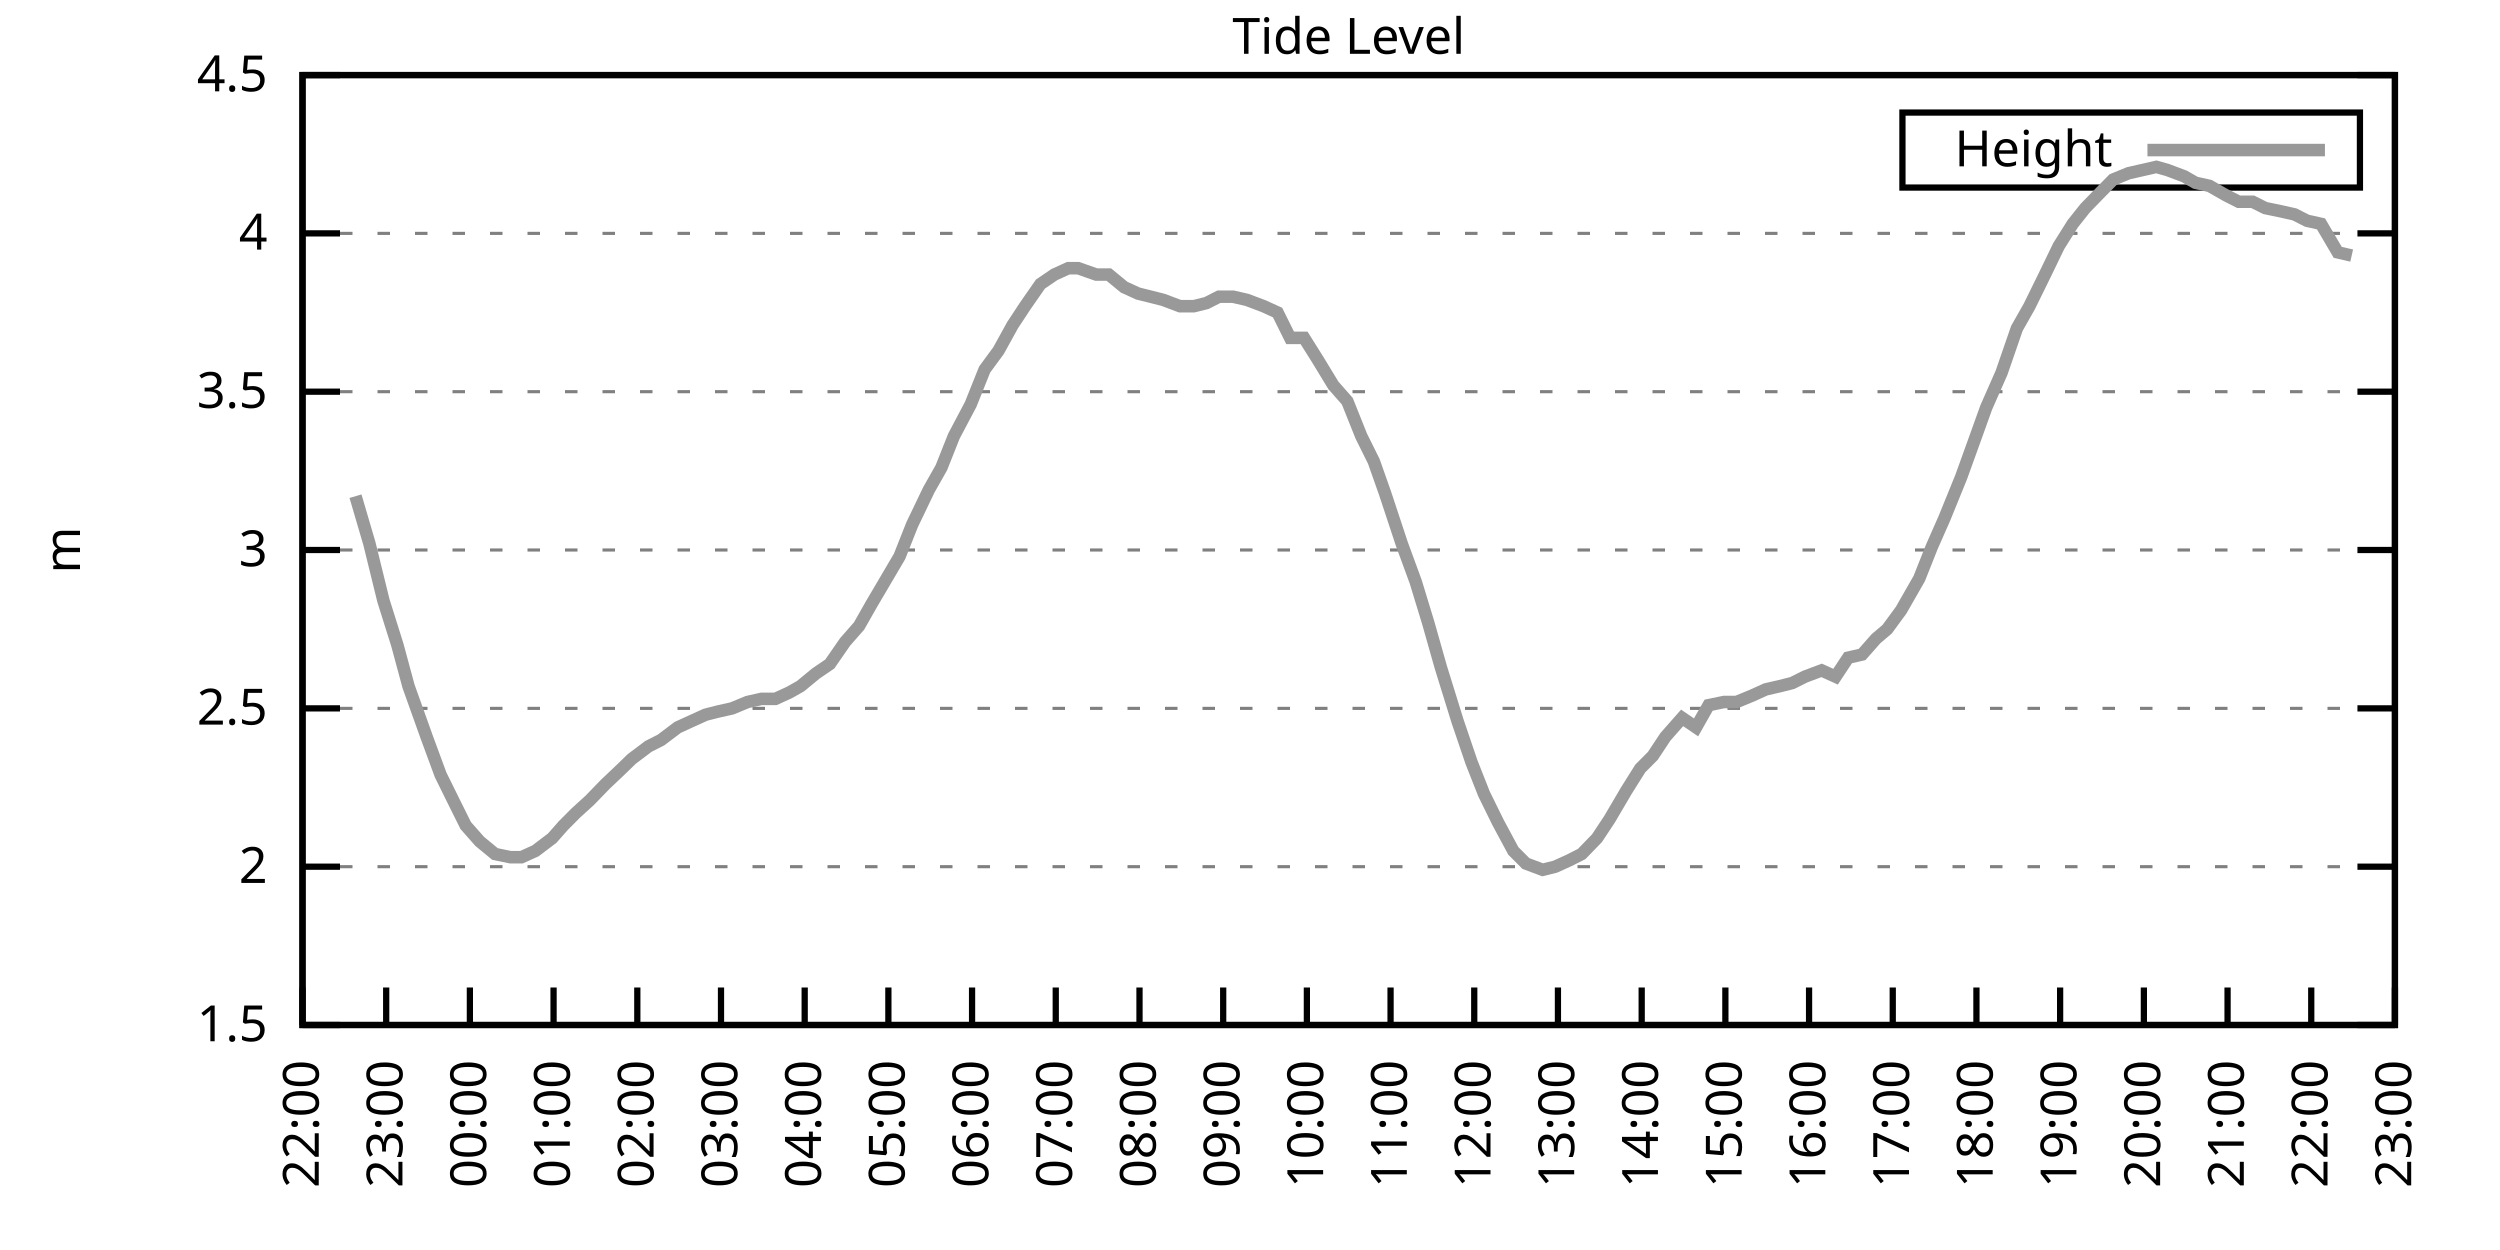
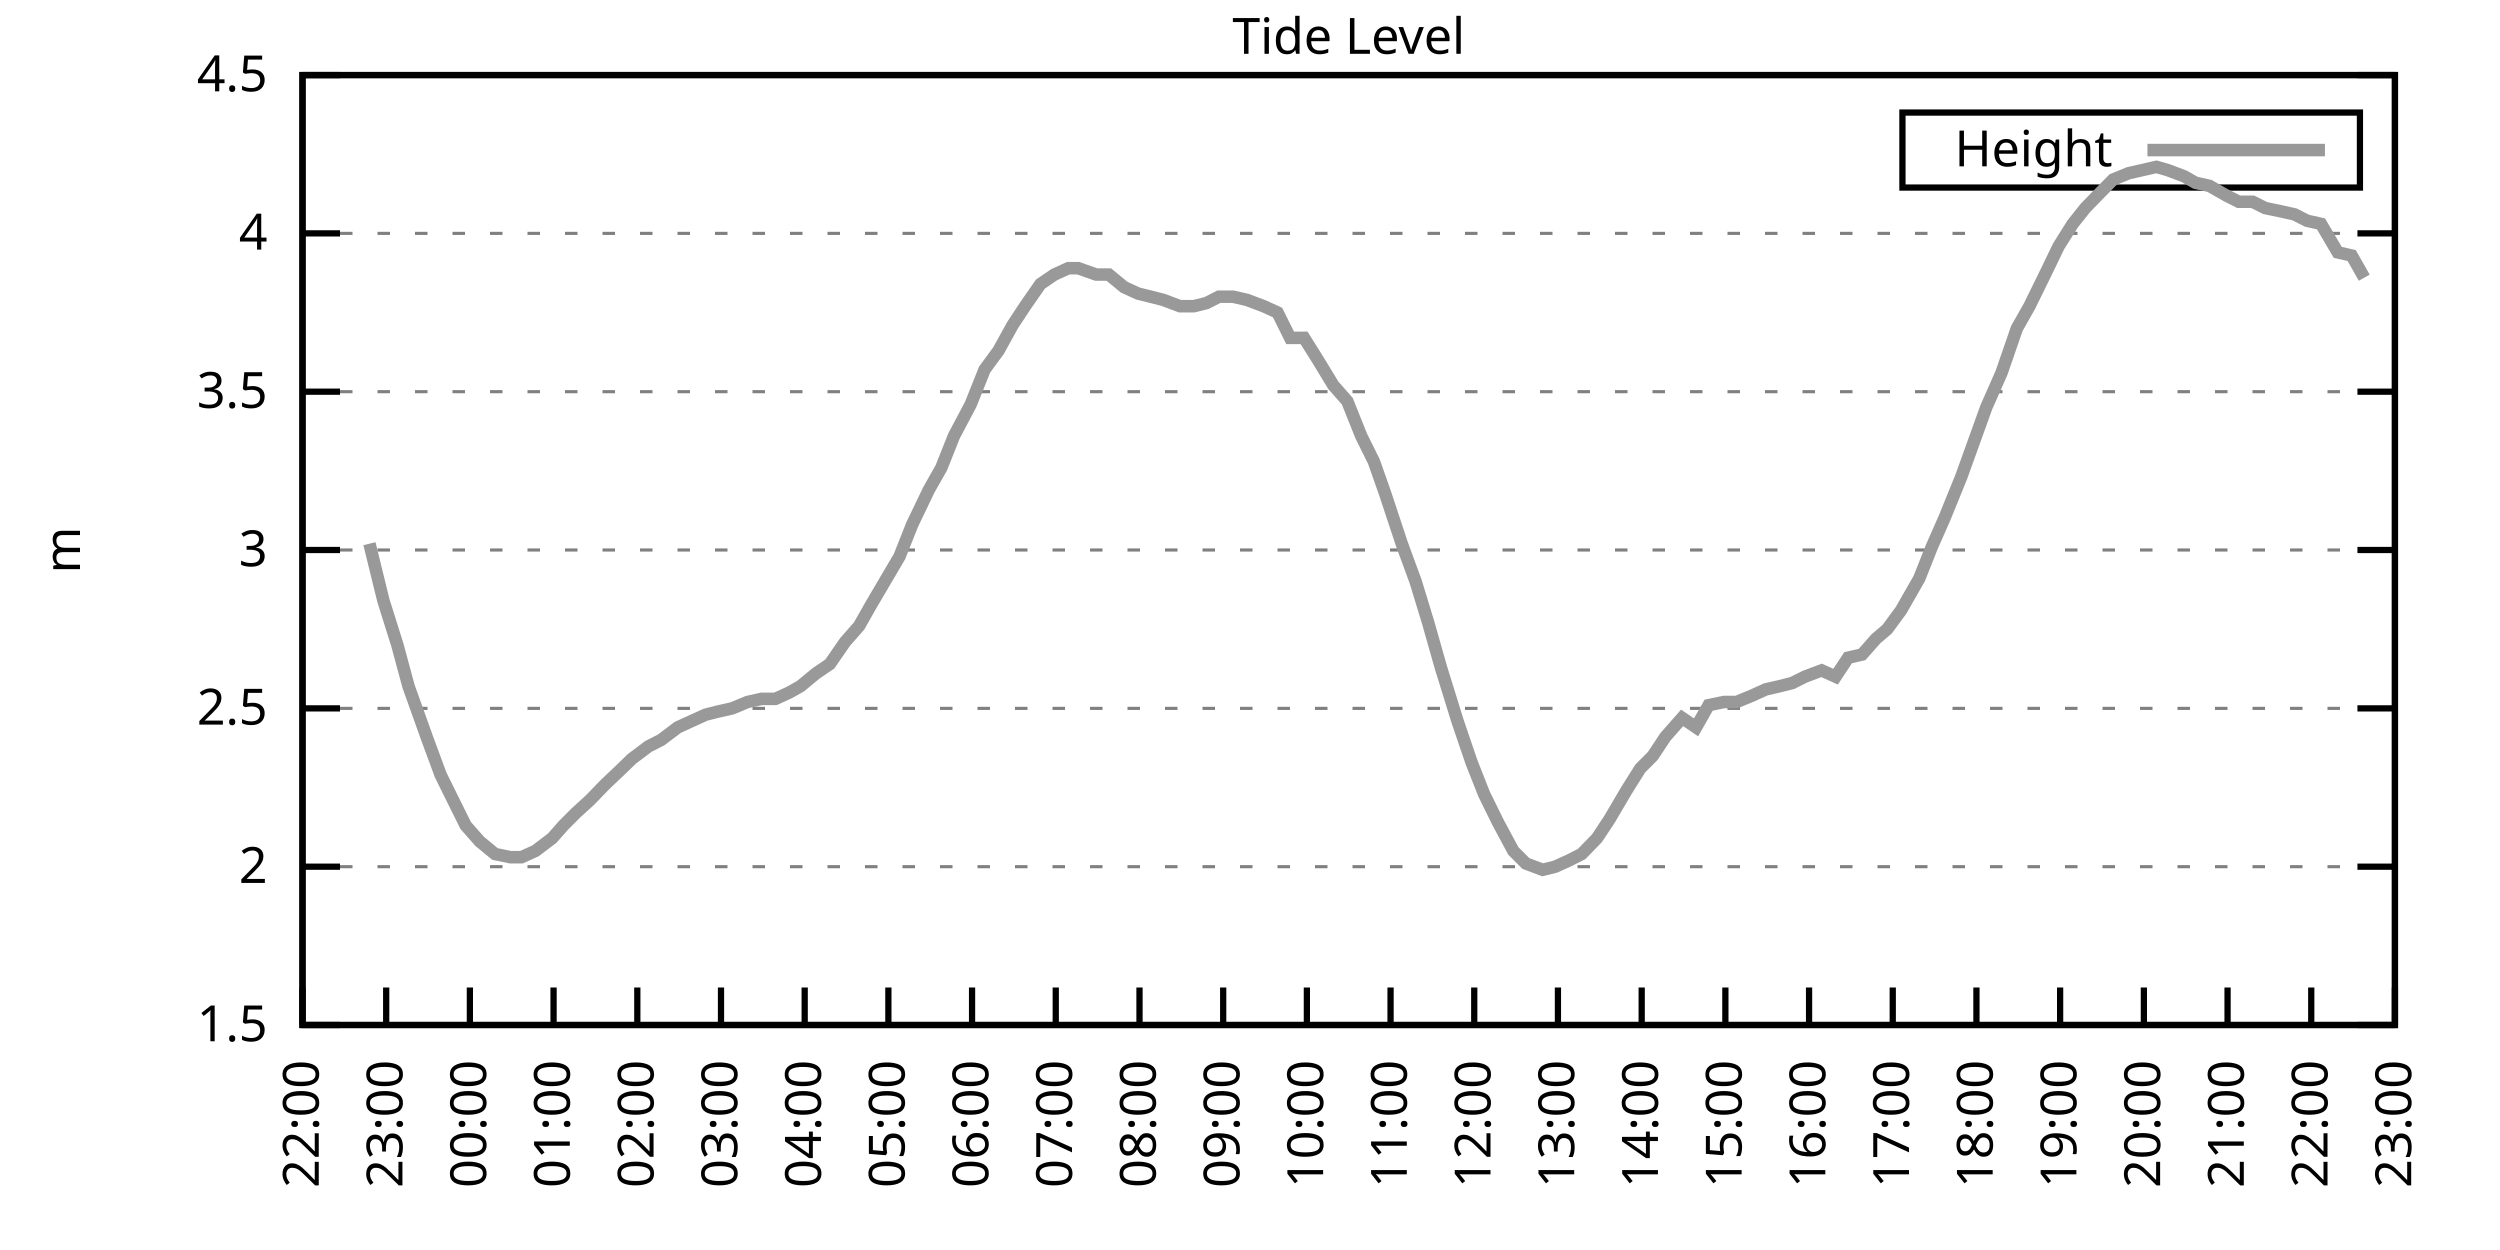
<svg xmlns="http://www.w3.org/2000/svg" xmlns:xlink="http://www.w3.org/1999/xlink" width="400" height="200" viewBox="0 0 400 200">
  <g id="gnuplot_canvas">
    <rect x="0" y="0" width="400" height="200" fill="none" />
    <defs>
      <circle id="gpDot" r="0.5" stroke-width="0.5" stroke="currentColor" />
      <path id="gpPt0" stroke-width="0.333" stroke="currentColor" d="M-1,0 h2 M0,-1 v2" />
      <path id="gpPt1" stroke-width="0.333" stroke="currentColor" d="M-1,-1 L1,1 M1,-1 L-1,1" />
      <path id="gpPt2" stroke-width="0.333" stroke="currentColor" d="M-1,0 L1,0 M0,-1 L0,1 M-1,-1 L1,1 M-1,1 L1,-1" />
      <rect id="gpPt3" stroke-width="0.333" stroke="currentColor" x="-1" y="-1" width="2" height="2" />
      <rect id="gpPt4" stroke-width="0.333" stroke="currentColor" fill="currentColor" x="-1" y="-1" width="2" height="2" />
      <circle id="gpPt5" stroke-width="0.333" stroke="currentColor" cx="0" cy="0" r="1" />
      <use xlink:href="#gpPt5" id="gpPt6" fill="currentColor" stroke="none" />
      <path id="gpPt7" stroke-width="0.333" stroke="currentColor" d="M0,-1.33 L-1.33,0.67 L1.33,0.67 z" />
      <use xlink:href="#gpPt7" id="gpPt8" fill="currentColor" stroke="none" />
      <use xlink:href="#gpPt7" id="gpPt9" stroke="currentColor" transform="rotate(180)" />
      <use xlink:href="#gpPt9" id="gpPt10" fill="currentColor" stroke="none" />
      <use xlink:href="#gpPt3" id="gpPt11" stroke="currentColor" transform="rotate(45)" />
      <use xlink:href="#gpPt11" id="gpPt12" fill="currentColor" stroke="none" />
      <path id="gpPt13" stroke-width="0.333" stroke="currentColor" d="M0,1.330 L1.265,0.411 L0.782,-1.067 L-0.782,-1.076 L-1.265,0.411 z" />
      <use xlink:href="#gpPt13" id="gpPt14" fill="currentColor" stroke="none" />
      <filter id="textbox" filterUnits="objectBoundingBox" x="0" y="0" height="1" width="1">
        <feFlood flood-color="white" flood-opacity="1" result="bgnd" />
        <feComposite in="SourceGraphic" in2="bgnd" operator="atop" />
      </filter>
      <filter id="greybox" filterUnits="objectBoundingBox" x="0" y="0" height="1" width="1">
        <feFlood flood-color="lightgrey" flood-opacity="1" result="grey" />
        <feComposite in="SourceGraphic" in2="grey" operator="atop" />
      </filter>
    </defs>
    <g fill="none" color="white" stroke="currentColor" stroke-width="1.00" stroke-linecap="butt" stroke-linejoin="miter">
</g>
    <g fill="none" color="black" stroke="currentColor" stroke-width="1.00" stroke-linecap="butt" stroke-linejoin="miter">
      <g stroke="none" shape-rendering="crispEdges">
        <polygon fill="rgb(255, 255, 255)" points="48.40,164.00 383.18,164.00 383.18,12.02 48.40,12.02 " />
      </g>
    </g>
    <g fill="none" color="black" stroke="currentColor" stroke-width="1.00" stroke-linecap="butt" stroke-linejoin="miter">
</g>
    <g fill="none" color="black" stroke="black" stroke-width="0.50" stroke-linecap="butt" stroke-linejoin="miter">
</g>
    <g fill="none" color="gray" stroke="currentColor" stroke-width="0.50" stroke-linecap="butt" stroke-linejoin="miter">
      <path stroke="gray" stroke-dasharray="2,4" class="gridline" d="M48.40,164.00 L383.19,164.00  " />
    </g>
    <g fill="none" color="gray" stroke="gray" stroke-width="1.00" stroke-linecap="butt" stroke-linejoin="miter">
</g>
    <g fill="none" color="black" stroke="currentColor" stroke-width="1.00" stroke-linecap="butt" stroke-linejoin="miter">
      <path stroke="black" d="M48.40,164.00 L54.40,164.00 M383.19,164.00 L377.19,164.00  " />
      <g transform="translate(42.80,166.60)" stroke="none" fill="black" font-family="Sans" font-size="8.00" text-anchor="end">
        <text>
          <tspan font-family="Sans"> 1.5</tspan>
        </text>
      </g>
    </g>
    <g fill="none" color="black" stroke="currentColor" stroke-width="1.00" stroke-linecap="butt" stroke-linejoin="miter">
</g>
    <g fill="none" color="black" stroke="black" stroke-width="0.50" stroke-linecap="butt" stroke-linejoin="miter">
</g>
    <g fill="none" color="gray" stroke="currentColor" stroke-width="0.50" stroke-linecap="butt" stroke-linejoin="miter">
      <path stroke="gray" stroke-dasharray="2,4" class="gridline" d="M48.40,138.67 L383.19,138.67  " />
    </g>
    <g fill="none" color="gray" stroke="gray" stroke-width="1.00" stroke-linecap="butt" stroke-linejoin="miter">
</g>
    <g fill="none" color="black" stroke="currentColor" stroke-width="1.00" stroke-linecap="butt" stroke-linejoin="miter">
      <path stroke="black" d="M48.40,138.67 L54.40,138.67 M383.19,138.67 L377.19,138.67  " />
      <g transform="translate(42.80,141.27)" stroke="none" fill="black" font-family="Sans" font-size="8.00" text-anchor="end">
        <text>
          <tspan font-family="Sans"> 2</tspan>
        </text>
      </g>
    </g>
    <g fill="none" color="black" stroke="currentColor" stroke-width="1.00" stroke-linecap="butt" stroke-linejoin="miter">
</g>
    <g fill="none" color="black" stroke="black" stroke-width="0.50" stroke-linecap="butt" stroke-linejoin="miter">
</g>
    <g fill="none" color="gray" stroke="currentColor" stroke-width="0.50" stroke-linecap="butt" stroke-linejoin="miter">
      <path stroke="gray" stroke-dasharray="2,4" class="gridline" d="M48.40,113.34 L383.19,113.34  " />
    </g>
    <g fill="none" color="gray" stroke="gray" stroke-width="1.00" stroke-linecap="butt" stroke-linejoin="miter">
</g>
    <g fill="none" color="black" stroke="currentColor" stroke-width="1.00" stroke-linecap="butt" stroke-linejoin="miter">
      <path stroke="black" d="M48.40,113.34 L54.40,113.34 M383.19,113.34 L377.19,113.34  " />
      <g transform="translate(42.80,115.94)" stroke="none" fill="black" font-family="Sans" font-size="8.00" text-anchor="end">
        <text>
          <tspan font-family="Sans"> 2.5</tspan>
        </text>
      </g>
    </g>
    <g fill="none" color="black" stroke="currentColor" stroke-width="1.00" stroke-linecap="butt" stroke-linejoin="miter">
</g>
    <g fill="none" color="black" stroke="black" stroke-width="0.50" stroke-linecap="butt" stroke-linejoin="miter">
</g>
    <g fill="none" color="gray" stroke="currentColor" stroke-width="0.50" stroke-linecap="butt" stroke-linejoin="miter">
      <path stroke="gray" stroke-dasharray="2,4" class="gridline" d="M48.40,88.00 L383.19,88.00  " />
    </g>
    <g fill="none" color="gray" stroke="gray" stroke-width="1.00" stroke-linecap="butt" stroke-linejoin="miter">
</g>
    <g fill="none" color="black" stroke="currentColor" stroke-width="1.00" stroke-linecap="butt" stroke-linejoin="miter">
      <path stroke="black" d="M48.40,88.00 L54.40,88.00 M383.19,88.00 L377.19,88.00  " />
      <g transform="translate(42.80,90.60)" stroke="none" fill="black" font-family="Sans" font-size="8.00" text-anchor="end">
        <text>
          <tspan font-family="Sans"> 3</tspan>
        </text>
      </g>
    </g>
    <g fill="none" color="black" stroke="currentColor" stroke-width="1.00" stroke-linecap="butt" stroke-linejoin="miter">
</g>
    <g fill="none" color="black" stroke="black" stroke-width="0.50" stroke-linecap="butt" stroke-linejoin="miter">
</g>
    <g fill="none" color="gray" stroke="currentColor" stroke-width="0.50" stroke-linecap="butt" stroke-linejoin="miter">
      <path stroke="gray" stroke-dasharray="2,4" class="gridline" d="M48.40,62.67 L383.19,62.67  " />
    </g>
    <g fill="none" color="gray" stroke="gray" stroke-width="1.00" stroke-linecap="butt" stroke-linejoin="miter">
</g>
    <g fill="none" color="black" stroke="currentColor" stroke-width="1.00" stroke-linecap="butt" stroke-linejoin="miter">
      <path stroke="black" d="M48.40,62.67 L54.40,62.67 M383.19,62.67 L377.19,62.67  " />
      <g transform="translate(42.80,65.27)" stroke="none" fill="black" font-family="Sans" font-size="8.00" text-anchor="end">
        <text>
          <tspan font-family="Sans"> 3.5</tspan>
        </text>
      </g>
    </g>
    <g fill="none" color="black" stroke="currentColor" stroke-width="1.00" stroke-linecap="butt" stroke-linejoin="miter">
</g>
    <g fill="none" color="black" stroke="black" stroke-width="0.50" stroke-linecap="butt" stroke-linejoin="miter">
</g>
    <g fill="none" color="gray" stroke="currentColor" stroke-width="0.50" stroke-linecap="butt" stroke-linejoin="miter">
      <path stroke="gray" stroke-dasharray="2,4" class="gridline" d="M48.40,37.34 L383.19,37.34  " />
    </g>
    <g fill="none" color="gray" stroke="gray" stroke-width="1.00" stroke-linecap="butt" stroke-linejoin="miter">
</g>
    <g fill="none" color="black" stroke="currentColor" stroke-width="1.00" stroke-linecap="butt" stroke-linejoin="miter">
      <path stroke="black" d="M48.40,37.34 L54.40,37.34 M383.19,37.34 L377.19,37.34  " />
      <g transform="translate(42.80,39.94)" stroke="none" fill="black" font-family="Sans" font-size="8.00" text-anchor="end">
        <text>
          <tspan font-family="Sans"> 4</tspan>
        </text>
      </g>
    </g>
    <g fill="none" color="black" stroke="currentColor" stroke-width="1.00" stroke-linecap="butt" stroke-linejoin="miter">
</g>
    <g fill="none" color="black" stroke="black" stroke-width="0.50" stroke-linecap="butt" stroke-linejoin="miter">
</g>
    <g fill="none" color="gray" stroke="currentColor" stroke-width="0.50" stroke-linecap="butt" stroke-linejoin="miter">
      <path stroke="gray" stroke-dasharray="2,4" class="gridline" d="M48.40,12.01 L383.19,12.01  " />
    </g>
    <g fill="none" color="gray" stroke="gray" stroke-width="1.00" stroke-linecap="butt" stroke-linejoin="miter">
</g>
    <g fill="none" color="black" stroke="currentColor" stroke-width="1.00" stroke-linecap="butt" stroke-linejoin="miter">
      <path stroke="black" d="M48.40,12.01 L54.40,12.01 M383.19,12.01 L377.19,12.01  " />
      <g transform="translate(42.80,14.61)" stroke="none" fill="black" font-family="Sans" font-size="8.00" text-anchor="end">
        <text>
          <tspan font-family="Sans"> 4.5</tspan>
        </text>
      </g>
    </g>
    <g fill="none" color="black" stroke="currentColor" stroke-width="1.00" stroke-linecap="butt" stroke-linejoin="miter">
      <path stroke="black" d="M48.40,164.00 L48.40,158.00  " />
      <g transform="translate(51.00,169.60) rotate(270.00)" stroke="none" fill="black" font-family="Sans" font-size="8.00" text-anchor="end">
        <text>
          <tspan font-family="Sans">22:00</tspan>
        </text>
      </g>
    </g>
    <g fill="none" color="black" stroke="currentColor" stroke-width="1.00" stroke-linecap="butt" stroke-linejoin="miter">
      <path stroke="black" d="M61.79,164.00 L61.79,158.00  " />
      <g transform="translate(64.39,169.60) rotate(270.00)" stroke="none" fill="black" font-family="Sans" font-size="8.00" text-anchor="end">
        <text>
          <tspan font-family="Sans">23:00</tspan>
        </text>
      </g>
    </g>
    <g fill="none" color="black" stroke="currentColor" stroke-width="1.00" stroke-linecap="butt" stroke-linejoin="miter">
      <path stroke="black" d="M75.18,164.00 L75.18,158.00  " />
      <g transform="translate(77.78,169.60) rotate(270.00)" stroke="none" fill="black" font-family="Sans" font-size="8.00" text-anchor="end">
        <text>
          <tspan font-family="Sans">00:00</tspan>
        </text>
      </g>
    </g>
    <g fill="none" color="black" stroke="currentColor" stroke-width="1.00" stroke-linecap="butt" stroke-linejoin="miter">
      <path stroke="black" d="M88.57,164.00 L88.57,158.00  " />
      <g transform="translate(91.17,169.60) rotate(270.00)" stroke="none" fill="black" font-family="Sans" font-size="8.00" text-anchor="end">
        <text>
          <tspan font-family="Sans">01:00</tspan>
        </text>
      </g>
    </g>
    <g fill="none" color="black" stroke="currentColor" stroke-width="1.00" stroke-linecap="butt" stroke-linejoin="miter">
      <path stroke="black" d="M101.97,164.00 L101.97,158.00  " />
      <g transform="translate(104.57,169.60) rotate(270.00)" stroke="none" fill="black" font-family="Sans" font-size="8.00" text-anchor="end">
        <text>
          <tspan font-family="Sans">02:00</tspan>
        </text>
      </g>
    </g>
    <g fill="none" color="black" stroke="currentColor" stroke-width="1.00" stroke-linecap="butt" stroke-linejoin="miter">
      <path stroke="black" d="M115.36,164.00 L115.36,158.00  " />
      <g transform="translate(117.96,169.60) rotate(270.00)" stroke="none" fill="black" font-family="Sans" font-size="8.00" text-anchor="end">
        <text>
          <tspan font-family="Sans">03:00</tspan>
        </text>
      </g>
    </g>
    <g fill="none" color="black" stroke="currentColor" stroke-width="1.00" stroke-linecap="butt" stroke-linejoin="miter">
      <path stroke="black" d="M128.75,164.00 L128.75,158.00  " />
      <g transform="translate(131.35,169.60) rotate(270.00)" stroke="none" fill="black" font-family="Sans" font-size="8.00" text-anchor="end">
        <text>
          <tspan font-family="Sans">04:00</tspan>
        </text>
      </g>
    </g>
    <g fill="none" color="black" stroke="currentColor" stroke-width="1.00" stroke-linecap="butt" stroke-linejoin="miter">
      <path stroke="black" d="M142.14,164.00 L142.14,158.00  " />
      <g transform="translate(144.74,169.60) rotate(270.00)" stroke="none" fill="black" font-family="Sans" font-size="8.00" text-anchor="end">
        <text>
          <tspan font-family="Sans">05:00</tspan>
        </text>
      </g>
    </g>
    <g fill="none" color="black" stroke="currentColor" stroke-width="1.00" stroke-linecap="butt" stroke-linejoin="miter">
      <path stroke="black" d="M155.53,164.00 L155.53,158.00  " />
      <g transform="translate(158.13,169.60) rotate(270.00)" stroke="none" fill="black" font-family="Sans" font-size="8.00" text-anchor="end">
        <text>
          <tspan font-family="Sans">06:00</tspan>
        </text>
      </g>
    </g>
    <g fill="none" color="black" stroke="currentColor" stroke-width="1.00" stroke-linecap="butt" stroke-linejoin="miter">
      <path stroke="black" d="M168.92,164.00 L168.92,158.00  " />
      <g transform="translate(171.52,169.60) rotate(270.00)" stroke="none" fill="black" font-family="Sans" font-size="8.00" text-anchor="end">
        <text>
          <tspan font-family="Sans">07:00</tspan>
        </text>
      </g>
    </g>
    <g fill="none" color="black" stroke="currentColor" stroke-width="1.00" stroke-linecap="butt" stroke-linejoin="miter">
      <path stroke="black" d="M182.32,164.00 L182.32,158.00  " />
      <g transform="translate(184.92,169.60) rotate(270.00)" stroke="none" fill="black" font-family="Sans" font-size="8.00" text-anchor="end">
        <text>
          <tspan font-family="Sans">08:00</tspan>
        </text>
      </g>
    </g>
    <g fill="none" color="black" stroke="currentColor" stroke-width="1.00" stroke-linecap="butt" stroke-linejoin="miter">
      <path stroke="black" d="M195.71,164.00 L195.71,158.00  " />
      <g transform="translate(198.31,169.60) rotate(270.00)" stroke="none" fill="black" font-family="Sans" font-size="8.00" text-anchor="end">
        <text>
          <tspan font-family="Sans">09:00</tspan>
        </text>
      </g>
    </g>
    <g fill="none" color="black" stroke="currentColor" stroke-width="1.00" stroke-linecap="butt" stroke-linejoin="miter">
      <path stroke="black" d="M209.10,164.00 L209.10,158.00  " />
      <g transform="translate(211.70,169.60) rotate(270.00)" stroke="none" fill="black" font-family="Sans" font-size="8.00" text-anchor="end">
        <text>
          <tspan font-family="Sans">10:00</tspan>
        </text>
      </g>
    </g>
    <g fill="none" color="black" stroke="currentColor" stroke-width="1.00" stroke-linecap="butt" stroke-linejoin="miter">
      <path stroke="black" d="M222.49,164.00 L222.49,158.00  " />
      <g transform="translate(225.09,169.60) rotate(270.00)" stroke="none" fill="black" font-family="Sans" font-size="8.00" text-anchor="end">
        <text>
          <tspan font-family="Sans">11:00</tspan>
        </text>
      </g>
    </g>
    <g fill="none" color="black" stroke="currentColor" stroke-width="1.00" stroke-linecap="butt" stroke-linejoin="miter">
      <path stroke="black" d="M235.88,164.00 L235.88,158.00  " />
      <g transform="translate(238.48,169.60) rotate(270.00)" stroke="none" fill="black" font-family="Sans" font-size="8.00" text-anchor="end">
        <text>
          <tspan font-family="Sans">12:00</tspan>
        </text>
      </g>
    </g>
    <g fill="none" color="black" stroke="currentColor" stroke-width="1.00" stroke-linecap="butt" stroke-linejoin="miter">
      <path stroke="black" d="M249.27,164.00 L249.27,158.00  " />
      <g transform="translate(251.87,169.60) rotate(270.00)" stroke="none" fill="black" font-family="Sans" font-size="8.00" text-anchor="end">
        <text>
          <tspan font-family="Sans">13:00</tspan>
        </text>
      </g>
    </g>
    <g fill="none" color="black" stroke="currentColor" stroke-width="1.00" stroke-linecap="butt" stroke-linejoin="miter">
      <path stroke="black" d="M262.67,164.00 L262.67,158.00  " />
      <g transform="translate(265.27,169.60) rotate(270.00)" stroke="none" fill="black" font-family="Sans" font-size="8.00" text-anchor="end">
        <text>
          <tspan font-family="Sans">14:00</tspan>
        </text>
      </g>
    </g>
    <g fill="none" color="black" stroke="currentColor" stroke-width="1.00" stroke-linecap="butt" stroke-linejoin="miter">
      <path stroke="black" d="M276.06,164.00 L276.06,158.00  " />
      <g transform="translate(278.66,169.60) rotate(270.00)" stroke="none" fill="black" font-family="Sans" font-size="8.00" text-anchor="end">
        <text>
          <tspan font-family="Sans">15:00</tspan>
        </text>
      </g>
    </g>
    <g fill="none" color="black" stroke="currentColor" stroke-width="1.00" stroke-linecap="butt" stroke-linejoin="miter">
      <path stroke="black" d="M289.45,164.00 L289.45,158.00  " />
      <g transform="translate(292.05,169.60) rotate(270.00)" stroke="none" fill="black" font-family="Sans" font-size="8.00" text-anchor="end">
        <text>
          <tspan font-family="Sans">16:00</tspan>
        </text>
      </g>
    </g>
    <g fill="none" color="black" stroke="currentColor" stroke-width="1.00" stroke-linecap="butt" stroke-linejoin="miter">
      <path stroke="black" d="M302.84,164.00 L302.84,158.00  " />
      <g transform="translate(305.44,169.60) rotate(270.00)" stroke="none" fill="black" font-family="Sans" font-size="8.00" text-anchor="end">
        <text>
          <tspan font-family="Sans">17:00</tspan>
        </text>
      </g>
    </g>
    <g fill="none" color="black" stroke="currentColor" stroke-width="1.00" stroke-linecap="butt" stroke-linejoin="miter">
      <path stroke="black" d="M316.23,164.00 L316.23,158.00  " />
      <g transform="translate(318.83,169.60) rotate(270.00)" stroke="none" fill="black" font-family="Sans" font-size="8.00" text-anchor="end">
        <text>
          <tspan font-family="Sans">18:00</tspan>
        </text>
      </g>
    </g>
    <g fill="none" color="black" stroke="currentColor" stroke-width="1.00" stroke-linecap="butt" stroke-linejoin="miter">
      <path stroke="black" d="M329.62,164.00 L329.62,158.00  " />
      <g transform="translate(332.22,169.60) rotate(270.00)" stroke="none" fill="black" font-family="Sans" font-size="8.00" text-anchor="end">
        <text>
          <tspan font-family="Sans">19:00</tspan>
        </text>
      </g>
    </g>
    <g fill="none" color="black" stroke="currentColor" stroke-width="1.00" stroke-linecap="butt" stroke-linejoin="miter">
      <path stroke="black" d="M343.02,164.00 L343.02,158.00  " />
      <g transform="translate(345.62,169.60) rotate(270.00)" stroke="none" fill="black" font-family="Sans" font-size="8.00" text-anchor="end">
        <text>
          <tspan font-family="Sans">20:00</tspan>
        </text>
      </g>
    </g>
    <g fill="none" color="black" stroke="currentColor" stroke-width="1.00" stroke-linecap="butt" stroke-linejoin="miter">
      <path stroke="black" d="M356.41,164.00 L356.41,158.00  " />
      <g transform="translate(359.01,169.60) rotate(270.00)" stroke="none" fill="black" font-family="Sans" font-size="8.00" text-anchor="end">
        <text>
          <tspan font-family="Sans">21:00</tspan>
        </text>
      </g>
    </g>
    <g fill="none" color="black" stroke="currentColor" stroke-width="1.00" stroke-linecap="butt" stroke-linejoin="miter">
      <path stroke="black" d="M369.80,164.00 L369.80,158.00  " />
      <g transform="translate(372.40,169.60) rotate(270.00)" stroke="none" fill="black" font-family="Sans" font-size="8.00" text-anchor="end">
        <text>
          <tspan font-family="Sans">22:00</tspan>
        </text>
      </g>
    </g>
    <g fill="none" color="black" stroke="currentColor" stroke-width="1.00" stroke-linecap="butt" stroke-linejoin="miter">
      <path stroke="black" d="M383.19,164.00 L383.19,158.00  " />
      <g transform="translate(385.79,169.60) rotate(270.00)" stroke="none" fill="black" font-family="Sans" font-size="8.00" text-anchor="end">
        <text>
          <tspan font-family="Sans">23:00</tspan>
        </text>
      </g>
    </g>
    <g fill="none" color="black" stroke="currentColor" stroke-width="1.00" stroke-linecap="butt" stroke-linejoin="miter">
</g>
    <g fill="none" color="black" stroke="currentColor" stroke-width="1.00" stroke-linecap="butt" stroke-linejoin="miter">
      <path stroke="black" d="M48.40,12.01 L48.40,164.00 L383.19,164.00 L383.19,12.01 L48.40,12.01 Z  " />
    </g>
    <g fill="none" color="black" stroke="currentColor" stroke-width="1.00" stroke-linecap="butt" stroke-linejoin="miter">
</g>
    <g fill="none" color="black" stroke="currentColor" stroke-width="1.00" stroke-linecap="butt" stroke-linejoin="miter">
      <path stroke="black" d="M304.39,30.01 L304.39,18.01 L377.59,18.01 L377.59,30.01 L304.39,30.01 Z  " />
    </g>
    <g id="Tide_level_plot_1">
      <g fill="none" color="white" stroke="black" stroke-width="2.00" stroke-linecap="butt" stroke-linejoin="miter">
</g>
      <g fill="none" color="black" stroke="currentColor" stroke-width="2.00" stroke-linecap="butt" stroke-linejoin="miter">
        <g transform="translate(337.99,26.61)" stroke="none" fill="black" font-family="Sans" font-size="8.00" text-anchor="end">
          <text>
            <tspan font-family="Sans">Height</tspan>
          </text>
        </g>
      </g>
      <g fill="none" color="black" stroke="currentColor" stroke-width="2.00" stroke-linecap="butt" stroke-linejoin="miter">
-         <path stroke="rgb(153, 153, 153)" d="M343.59,24.01 L371.99,24.01 M56.88,79.39 L59.11,86.99 L61.35,96.11 L63.58,103.20 L65.36,109.79 L68.26,117.90   L70.50,123.98 L72.50,128.03 L74.51,132.08 L76.75,134.62 L79.20,136.64 L81.66,137.15 L83.44,137.15 L85.67,136.14   L88.35,134.11 L90.14,132.08 L92.15,130.06 L94.38,128.03 L96.83,125.50 L99.51,122.96 L101.07,121.44 L103.75,119.42   L105.76,118.40 L108.44,116.38 L110.67,115.36 L112.90,114.35 L114.91,113.84 L117.14,113.34 L119.60,112.32 L121.83,111.82   L124.06,111.82 L126.29,110.80 L128.08,109.79 L130.54,107.76 L132.77,106.24 L135.22,102.70 L137.45,100.16 L139.46,96.62   L141.25,93.58 L143.93,89.02 L145.94,83.95 L148.61,78.38 L150.62,74.83 L152.63,69.77 L155.31,64.70 L157.54,59.13   L159.77,56.09 L162.01,52.03 L164.01,48.99 L166.47,45.45 L168.70,43.93 L170.93,42.91 L172.50,42.91 L175.40,43.93   L177.41,43.93 L179.86,45.95 L182.09,46.97 L184.10,47.47 L186.11,47.98 L188.79,48.99 L191.02,48.99 L193.03,48.49   L195.04,47.47 L197.27,47.47 L199.50,47.98 L202.18,48.99 L204.41,50.01 L206.42,54.06 L208.65,54.06 L210.88,57.61   L213.34,61.66 L215.57,64.19 L217.80,69.77 L219.81,73.82 L221.60,78.89 L224.28,86.99 L226.51,93.07 L228.52,99.66   L230.53,106.75 L233.20,115.36 L235.44,121.95 L237.44,127.02 L239.68,131.58 L242.13,136.14 L244.14,138.16 L246.82,139.17   L248.83,138.67 L251.06,137.66 L253.07,136.64 L255.52,134.11 L257.53,131.07 L260.21,126.51 L262.44,122.96 L264.45,120.94   L266.46,117.90 L269.14,114.86 L271.37,116.38 L273.38,112.83 L275.83,112.32 L277.84,112.32 L280.30,111.31 L282.53,110.30   L284.76,109.79 L286.77,109.28 L288.78,108.27 L291.46,107.26 L293.69,108.27 L295.70,105.23 L297.93,104.72 L300.16,102.19   L301.95,100.67 L304.18,97.63 L307.08,92.56 L309.09,87.50 L311.10,82.94 L313.78,76.35 L315.79,70.78 L317.79,65.21   L320.25,59.63 L322.70,52.54 L324.71,48.99 L326.95,44.43 L329.40,39.37 L331.63,35.82 L333.64,33.29 L336.10,30.76   L338.10,28.73 L340.56,27.72 L342.79,27.21 L345.02,26.70 L346.81,27.21 L349.49,28.22 L351.27,29.24 L353.51,29.74   L356.18,31.26 L358.19,32.28 L360.42,32.28 L362.43,33.29 L364.89,33.80 L367.12,34.30 L369.13,35.32 L371.36,35.82   L374.04,40.38 L376.27,40.89  " />
+         <path stroke="rgb(153, 153, 153)" d="M343.59,24.01 L371.99,24.01 M59.11,86.99 L61.35,96.11 L63.58,103.20 L65.36,109.79 L68.26,117.90 L70.50,123.98   L72.50,128.03 L74.51,132.08 L76.75,134.62 L79.20,136.64 L81.66,137.15 L83.44,137.15 L85.67,136.14 L88.35,134.11   L90.14,132.08 L92.15,130.06 L94.38,128.03 L96.83,125.50 L99.51,122.96 L101.07,121.44 L103.75,119.42 L105.76,118.40   L108.44,116.38 L110.67,115.36 L112.90,114.35 L114.91,113.84 L117.14,113.34 L119.60,112.32 L121.83,111.82 L124.06,111.82   L126.29,110.80 L128.08,109.79 L130.54,107.76 L132.77,106.24 L135.22,102.70 L137.45,100.16 L139.46,96.62 L141.25,93.58   L143.93,89.02 L145.94,83.95 L148.61,78.38 L150.62,74.83 L152.63,69.77 L155.31,64.70 L157.54,59.13 L159.77,56.09   L162.01,52.03 L164.01,48.99 L166.47,45.45 L168.70,43.93 L170.93,42.91 L172.50,42.91 L175.40,43.93 L177.41,43.93   L179.86,45.95 L182.09,46.97 L184.10,47.47 L186.11,47.98 L188.79,48.99 L191.02,48.99 L193.03,48.49 L195.04,47.47   L197.27,47.47 L199.50,47.98 L202.18,48.99 L204.41,50.01 L206.42,54.06 L208.65,54.06 L210.88,57.61 L213.34,61.66   L215.57,64.19 L217.80,69.77 L219.81,73.82 L221.60,78.89 L224.28,86.99 L226.51,93.07 L228.52,99.66 L230.53,106.75   L233.20,115.36 L235.44,121.95 L237.44,127.02 L239.68,131.58 L242.13,136.14 L244.14,138.16 L246.82,139.17 L248.83,138.67   L251.06,137.66 L253.07,136.64 L255.52,134.11 L257.53,131.07 L260.21,126.51 L262.44,122.96 L264.45,120.94 L266.46,117.90   L269.14,114.86 L271.37,116.38 L273.38,112.83 L275.83,112.32 L277.84,112.32 L280.30,111.31 L282.53,110.30 L284.76,109.79   L286.77,109.28 L288.78,108.27 L291.46,107.26 L293.69,108.27 L295.70,105.23 L297.93,104.72 L300.16,102.19 L301.95,100.67   L304.18,97.63 L307.08,92.56 L309.09,87.50 L311.10,82.94 L313.78,76.35 L315.79,70.78 L317.79,65.21 L320.25,59.63   L322.70,52.54 L324.71,48.99 L326.95,44.43 L329.40,39.37 L331.63,35.82 L333.64,33.29 L336.10,30.76 L338.10,28.73   L340.56,27.72 L342.79,27.21 L345.02,26.70 L346.81,27.21 L349.49,28.22 L351.27,29.24 L353.51,29.74 L356.18,31.26   L358.19,32.28 L360.42,32.28 L362.43,33.29 L364.89,33.80 L367.12,34.30 L369.13,35.32 L371.36,35.82 L374.04,40.38   L376.27,40.89 L378.28,44.43  " />
      </g>
    </g>
    <g fill="none" color="black" stroke="currentColor" stroke-width="2.00" stroke-linecap="butt" stroke-linejoin="miter">
</g>
    <g fill="none" color="black" stroke="black" stroke-width="1.00" stroke-linecap="butt" stroke-linejoin="miter">
</g>
    <g fill="none" color="black" stroke="currentColor" stroke-width="1.00" stroke-linecap="butt" stroke-linejoin="miter">
      <path stroke="black" d="M48.40,12.01 L48.40,164.00 L383.19,164.00 L383.19,12.01 L48.40,12.01 Z  " />
      <g transform="translate(12.80,88.01) rotate(270.00)" stroke="none" fill="black" font-family="Sans" font-size="8.00" text-anchor="middle">
        <text>
          <tspan font-family="Sans">m</tspan>
        </text>
      </g>
    </g>
    <g fill="none" color="black" stroke="currentColor" stroke-width="1.00" stroke-linecap="butt" stroke-linejoin="miter">
</g>
    <g fill="none" color="black" stroke="currentColor" stroke-width="1.00" stroke-linecap="butt" stroke-linejoin="miter">
      <g transform="translate(215.79,8.61)" stroke="none" fill="black" font-family="Sans" font-size="8.00" text-anchor="middle">
        <text>
          <tspan font-family="Sans">Tide Level</tspan>
        </text>
      </g>
    </g>
    <g fill="none" color="black" stroke="currentColor" stroke-width="1.00" stroke-linecap="butt" stroke-linejoin="miter">
</g>
  </g>
</svg>
